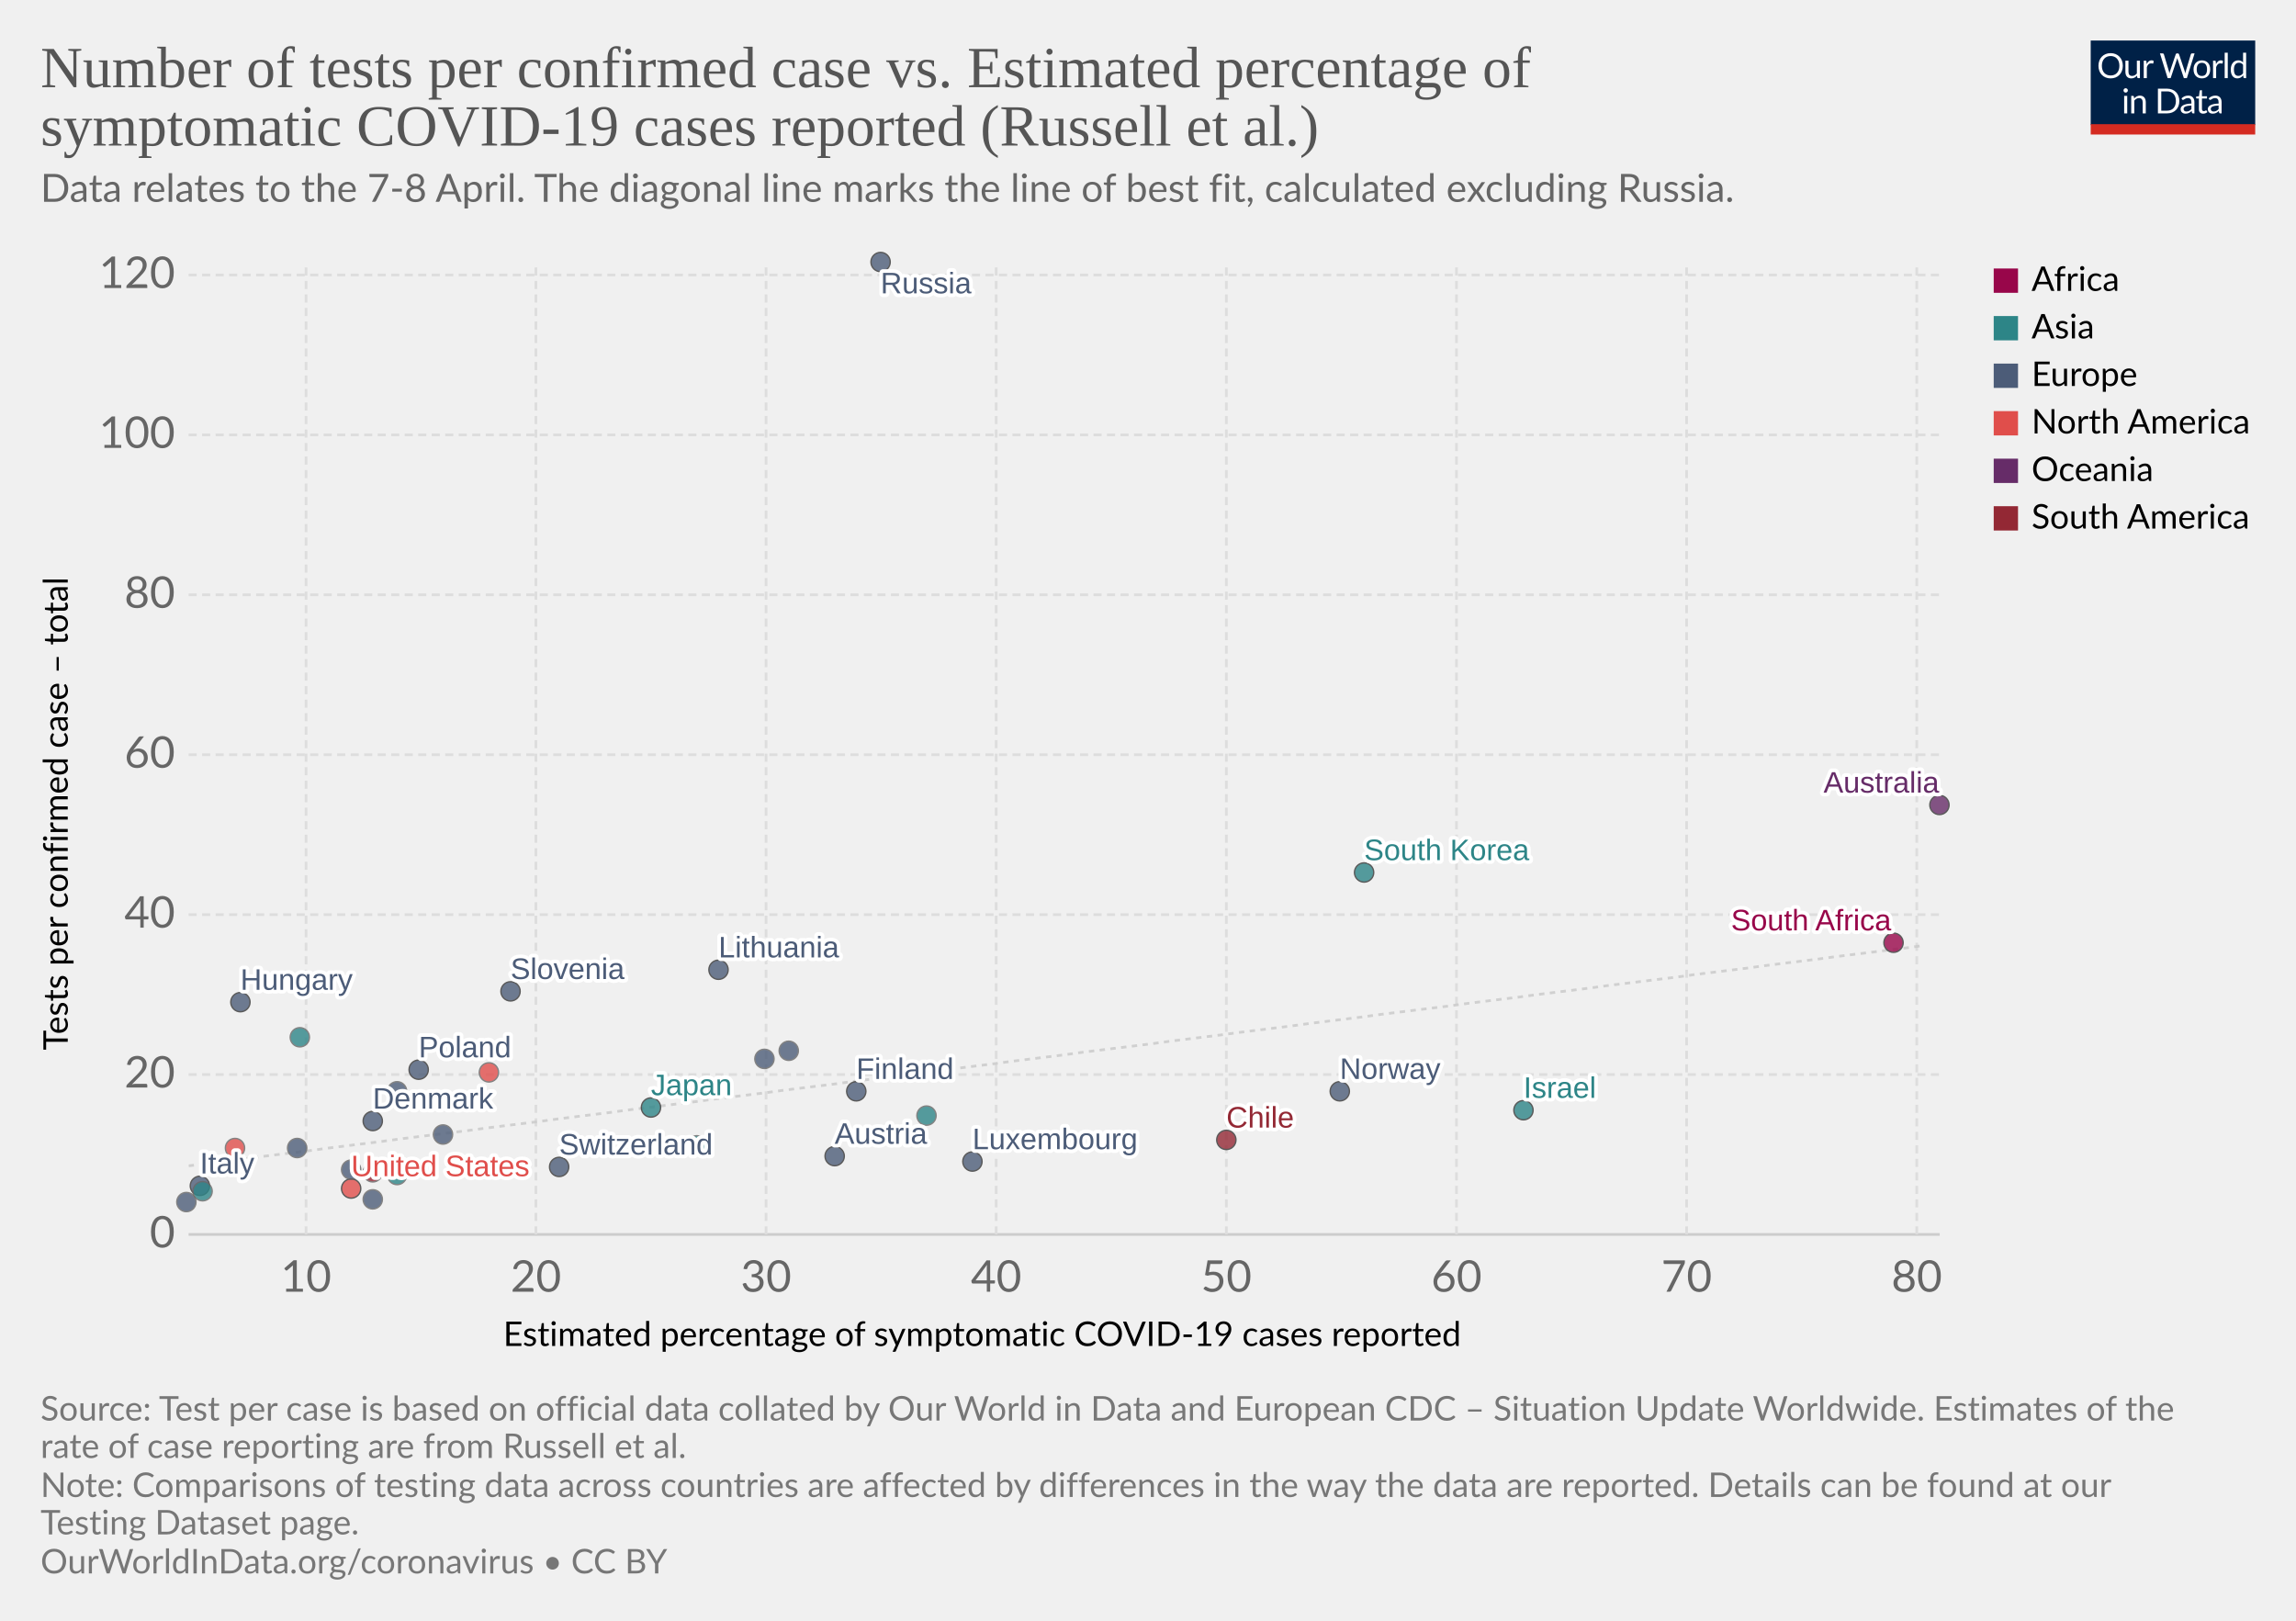
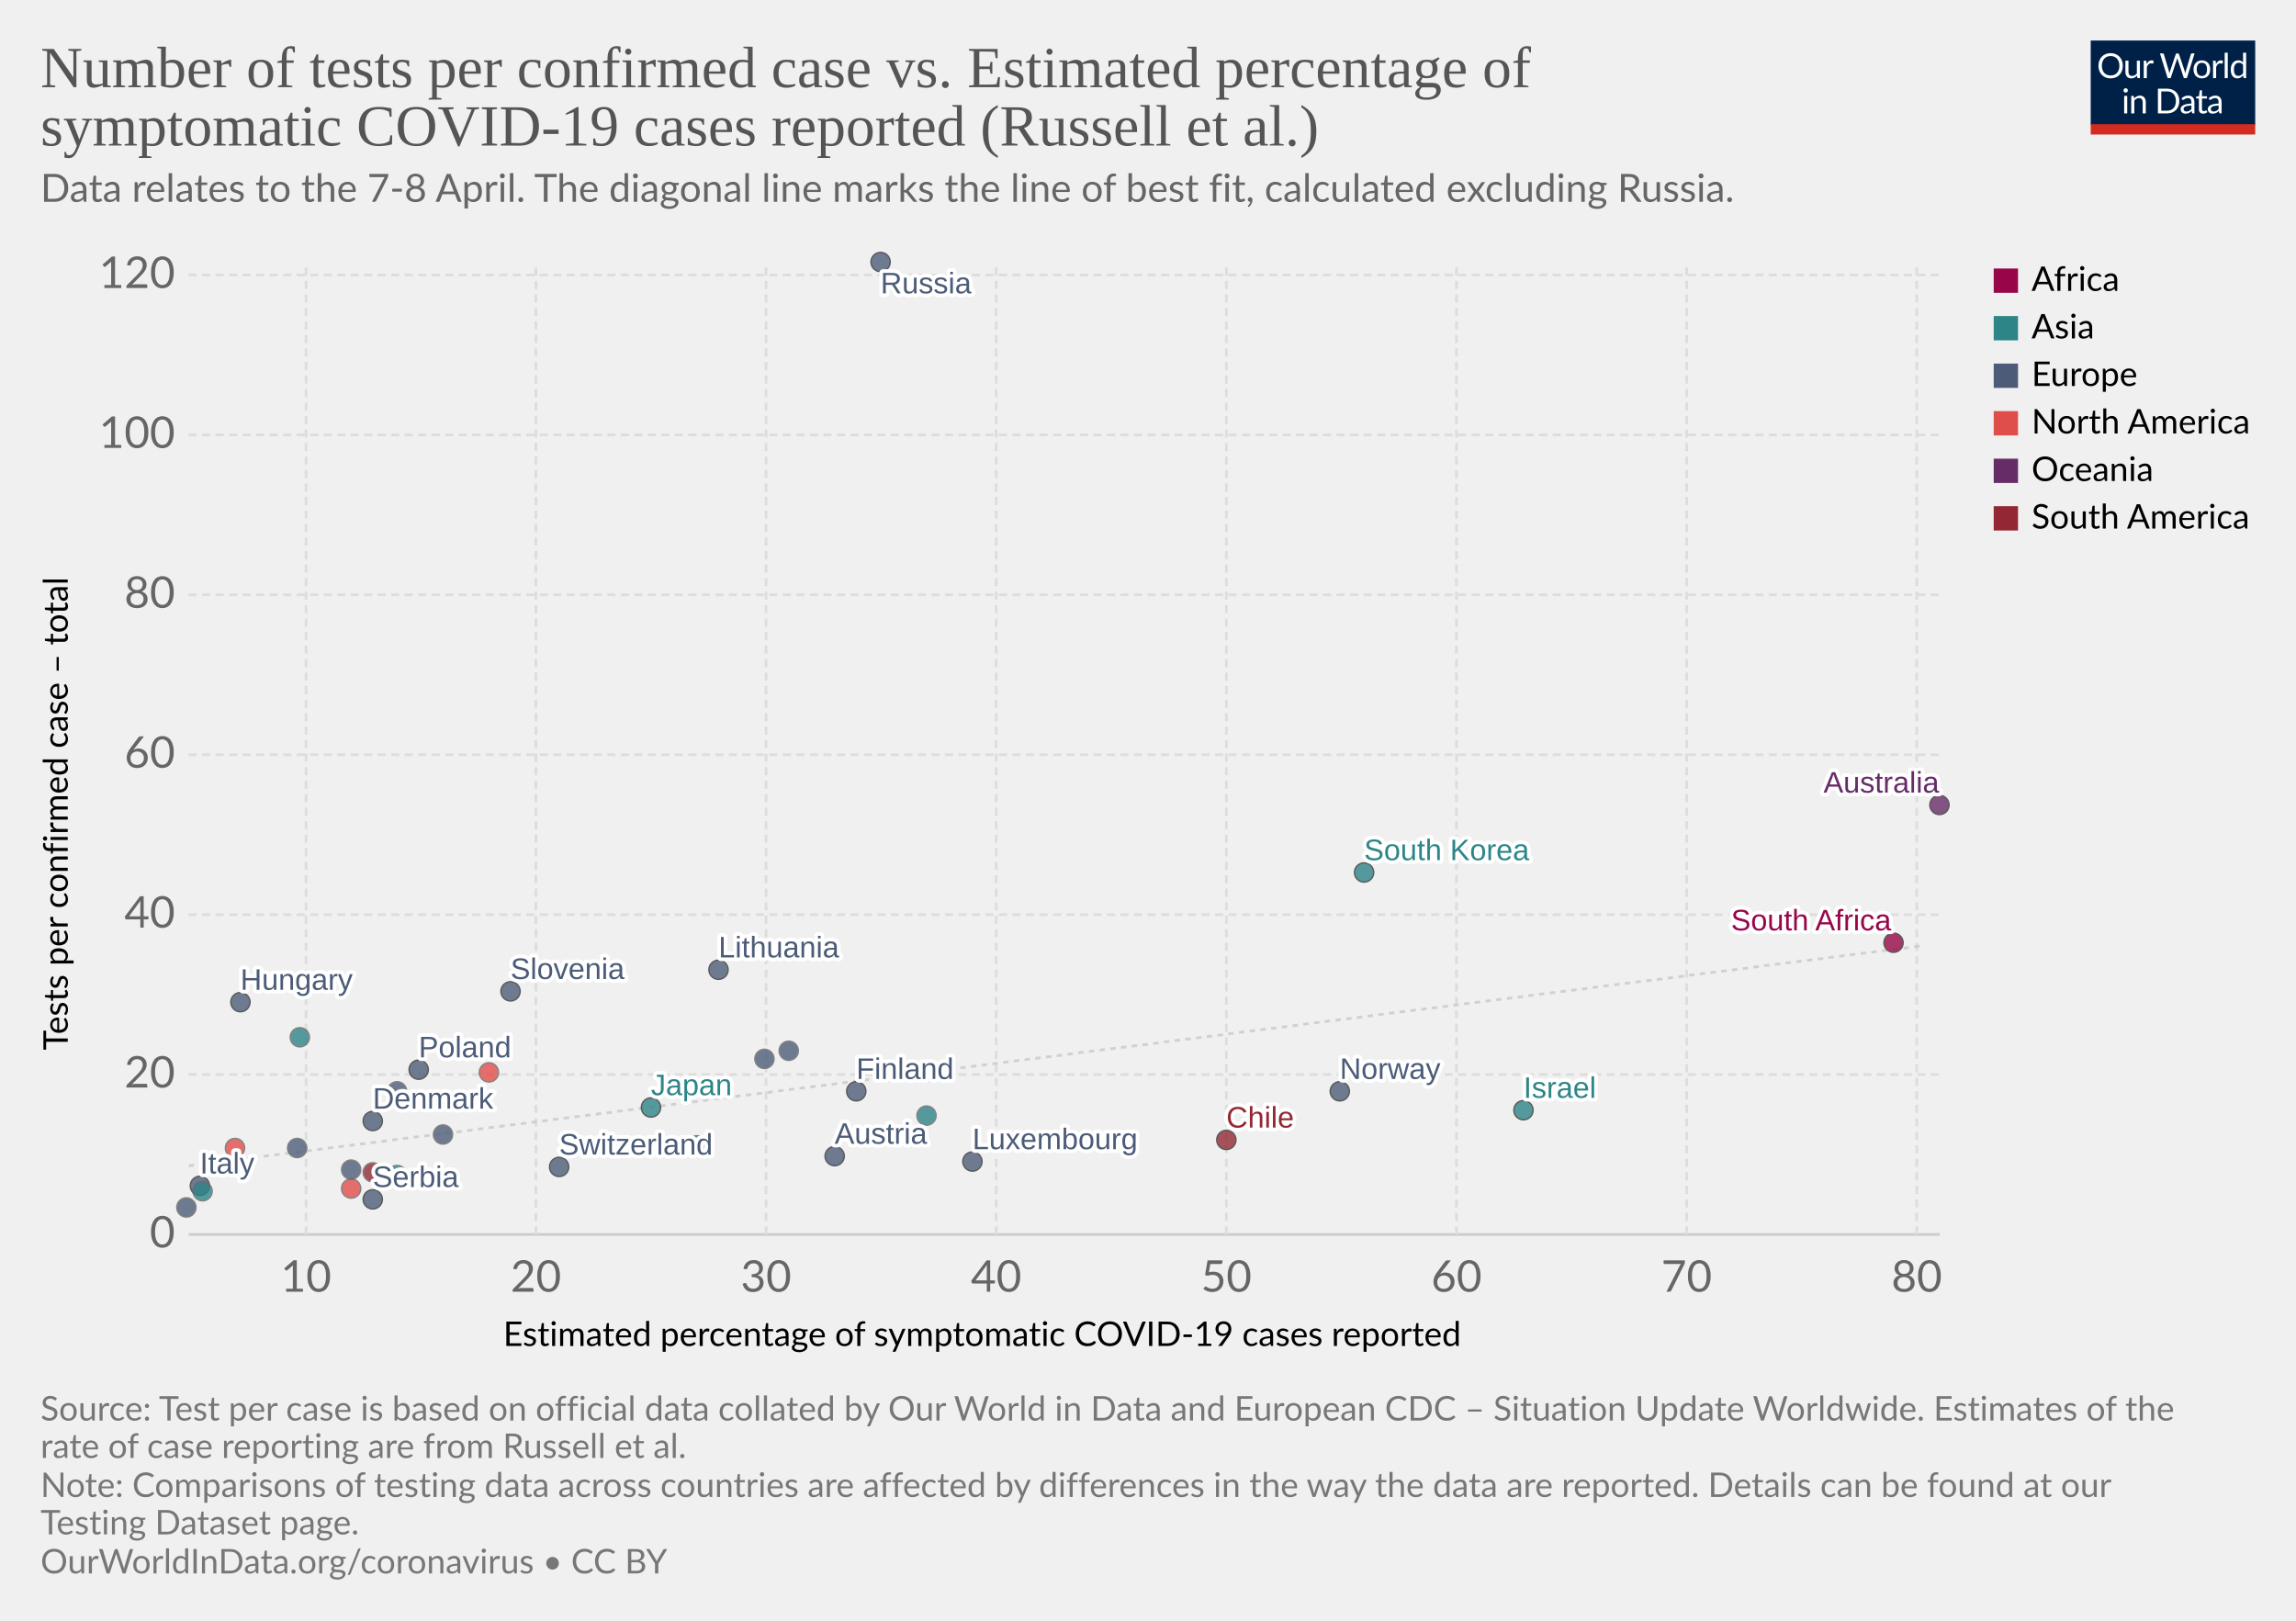
<svg xmlns="http://www.w3.org/2000/svg" version="1.1" style="background-color:#fff;-webkit-font-smoothing:antialiased" width="850" height="600" viewBox="0 0 850 600" font-family="Lato,'Helvetica Neue',Helvetica,Arial,sans-serif" font-size="18" text-rendering="optimizeLegibility">
  <g class="HeaderView">
    <g transform="matrix(.29 0 0 .29 774 15)">
      <svg width="210" height="120" viewBox="0 0 210 120" fill="none">
        <g clip-path="url(#clip0)">
          <path d="M0 0h210v107.89H0V0z" fill="#002147" />
          <path d="M40.98 32.25c0 2.36-.38 4.53-1.12 6.51a14.26 14.26 0 01-8.1 8.4c-1.9.78-4.02 1.17-6.34 1.17a16.6 16.6 0 01-6.33-1.17 14.31 14.31 0 01-8.08-8.4 18.29 18.29 0 01-1.12-6.51c0-2.36.38-4.53 1.12-6.5a14.32 14.32 0 018.07-8.44c1.92-.8 4.03-1.19 6.34-1.19 2.32 0 4.43.4 6.34 1.19 1.92.8 3.56 1.9 4.93 3.34a14.87 14.87 0 013.17 5.1 18.1 18.1 0 011.12 6.5zm-4.38 0c0-1.94-.26-3.68-.8-5.22a10.91 10.91 0 00-2.24-3.89 9.68 9.68 0 00-3.52-2.46 11.95 11.95 0 00-4.62-.86c-1.68 0-3.21.28-4.6.86a9.88 9.88 0 00-3.54 2.46 10.91 10.91 0 00-2.24 3.9c-.53 1.53-.8 3.27-.8 5.2 0 1.94.27 3.68.8 5.22a11.17 11.17 0 002.24 3.9 10.01 10.01 0 003.55 2.44c1.38.56 2.9.83 4.6.83 1.7 0 3.24-.27 4.61-.83a9.8 9.8 0 003.52-2.44 11.17 11.17 0 002.25-3.9c.53-1.54.8-3.28.8-5.21zm26.22-6.54V48H60.5c-.56 0-.9-.27-1.05-.81l-.31-2.4a12.45 12.45 0 01-3.26 2.6c-1.2.64-2.58.96-4.13.96-1.22 0-2.3-.2-3.24-.6a6.52 6.52 0 01-2.33-1.7 7.37 7.37 0 01-1.43-2.67c-.3-1.04-.46-2.2-.46-3.45V25.7h3.91v14.22c0 1.68.38 2.99 1.15 3.91.77.93 1.96 1.39 3.54 1.39 1.16 0 2.24-.27 3.23-.82a10.42 10.42 0 002.8-2.28V25.7h3.91zm8.61 4.47a9.94 9.94 0 012.6-3.56 5.64 5.64 0 013.76-1.3c.47 0 .92.05 1.34.15.44.1.83.27 1.17.49l-.3 2.92c-.09.37-.3.55-.66.55-.2 0-.5-.04-.9-.13a6.21 6.21 0 00-3.24.18c-.54.2-1.03.5-1.47.92-.42.4-.81.9-1.17 1.5-.33.58-.64 1.26-.92 2.02V48H67.7V25.71h2.25c.42 0 .72.08.88.25.16.16.27.44.33.83l.26 3.39zm61.16-13.7L122.75 48h-3.82l-7.99-24.05a21.95 21.95 0 01-.42-1.58 38.36 38.36 0 01-.44 1.58L102.05 48h-3.83L88.4 16.47h3.54c.38 0 .7.1.95.29.26.2.43.43.5.73l6.52 21.9c.1.4.2.83.28 1.28.1.46.2.94.29 1.46l.3-1.46c.12-.47.25-.9.38-1.27l7.41-21.91c.1-.25.26-.48.51-.69.27-.22.58-.33.95-.33h1.23c.38 0 .69.1.92.29.24.2.41.43.53.73l7.4 21.9a28.4 28.4 0 01.68 2.62 29.52 29.52 0 01.52-2.61l6.54-21.91c.07-.27.23-.5.48-.7.27-.21.58-.32.95-.32h3.32zm9.35 8.88c1.63 0 3.1.27 4.4.82a9.43 9.43 0 015.46 5.94c.5 1.4.74 2.98.74 4.73 0 1.76-.25 3.34-.74 4.75a9.43 9.43 0 01-5.46 5.92c-1.3.52-2.77.79-4.4.79-1.64 0-3.12-.27-4.44-.8a9.42 9.42 0 01-3.35-2.3c-.92-1-1.63-2.2-2.13-3.61-.49-1.41-.73-3-.73-4.75s.24-3.33.73-4.73c.5-1.43 1.2-2.64 2.13-3.63a9.4 9.4 0 013.35-2.31c1.32-.55 2.8-.82 4.44-.82zm0 19.89c2.2 0 3.84-.73 4.93-2.2 1.08-1.48 1.63-3.54 1.63-6.18 0-2.66-.55-4.72-1.63-6.2-1.09-1.49-2.73-2.23-4.93-2.23-1.12 0-2.09.2-2.93.57a5.7 5.7 0 00-2.06 1.65 7.5 7.5 0 00-1.24 2.67c-.26 1.04-.4 2.22-.4 3.54 0 2.64.55 4.7 1.64 6.18 1.1 1.47 2.76 2.2 4.99 2.2zm17.97-15.07a9.94 9.94 0 012.6-3.56 5.64 5.64 0 013.76-1.3c.47 0 .91.05 1.34.15.44.1.83.27 1.16.49l-.28 2.92c-.09.37-.31.55-.66.55-.2 0-.5-.04-.9-.13a6.2 6.2 0 00-3.24.18c-.54.2-1.03.5-1.47.92-.43.4-.82.9-1.17 1.5a13.1 13.1 0 00-.92 2.02V48h-3.94V25.71h2.24c.43 0 .72.08.88.25.17.16.28.44.33.83l.27 3.39zm15.04-14.59V48h-3.92V15.6h3.92zm19.55 15.43a6.22 6.22 0 00-2.38-2.05 6.7 6.7 0 00-2.86-.6c-2.07 0-3.66.75-4.77 2.23-1.12 1.48-1.68 3.6-1.68 6.33 0 1.46.13 2.7.38 3.74a7.29 7.29 0 001.1 2.56 4.35 4.35 0 001.78 1.45c.7.3 1.5.46 2.4.46 1.29 0 2.41-.3 3.36-.88a9.6 9.6 0 002.67-2.49V31.02zm3.91-15.43V48h-2.33c-.56 0-.9-.27-1.06-.81l-.35-2.71a12.13 12.13 0 01-3.25 2.77 8.28 8.28 0 01-4.23 1.06 7.31 7.31 0 01-6.14-2.9c-.73-.96-1.3-2.15-1.69-3.57a18.35 18.35 0 01.07-9.48 11.29 11.29 0 011.89-3.7 8.7 8.7 0 017.06-3.34 7.96 7.96 0 016.12 2.62V15.59h3.91zM46.61 70.71V93H42.7V70.71h3.91zm.84-7c0 .39-.08.75-.24 1.09a2.81 2.81 0 01-1.52 1.47 2.67 2.67 0 01-2.16 0 2.9 2.9 0 01-1.45-1.47 2.67 2.67 0 010-2.16c.15-.35.35-.65.6-.9.25-.27.53-.47.85-.62a2.67 2.67 0 012.16 0c.35.15.65.35.9.62.27.25.47.55.62.9.16.34.24.7.24 1.08zm7.97 10.24c.49-.54 1-1.04 1.54-1.48a9.85 9.85 0 013.66-1.84 8.96 8.96 0 015.43.35c.94.4 1.72.97 2.33 1.71a7.36 7.36 0 011.43 2.67c.32 1.04.49 2.19.49 3.45V93h-3.94V78.81c0-1.69-.4-3-1.17-3.92-.76-.93-1.93-1.4-3.5-1.4a6.6 6.6 0 00-3.25.83c-1 .56-1.92 1.31-2.77 2.27V93h-3.94V70.71h2.35c.56 0 .9.28 1.04.82l.3 2.42zm57.7 3.3c0 2.36-.37 4.5-1.11 6.44a14.3 14.3 0 01-3.17 4.98 14.1 14.1 0 01-4.93 3.2c-1.9.76-4.02 1.13-6.33 1.13H85.8V61.47h11.77c2.31 0 4.42.39 6.33 1.15a13.8 13.8 0 018.1 8.18 17.75 17.75 0 011.12 6.45zm-4.37 0c0-1.94-.26-3.67-.8-5.2a10.94 10.94 0 00-2.23-3.87 9.57 9.57 0 00-3.53-2.42 12.23 12.23 0 00-4.61-.83h-7.5v24.62h7.5c1.7 0 3.24-.28 4.61-.84a9.7 9.7 0 003.53-2.4 10.94 10.94 0 002.24-3.87c.53-1.53.8-3.26.8-5.2zm19.8 5.72c-1.8.06-3.34.2-4.62.44-1.26.22-2.3.51-3.1.88-.8.36-1.37.8-1.74 1.3-.35.5-.53 1.05-.53 1.67 0 .58.1 1.1.3 1.52a3 3 0 00.76 1.05c.34.27.73.46 1.17.6.45.11.94.17 1.45.17a7.28 7.28 0 003.5-.81 11.95 11.95 0 002.82-2.2v-4.62zm-12.65-9.11a12.73 12.73 0 013.98-2.66c1.43-.59 3-.88 4.73-.88 1.25 0 2.36.2 3.33.61a6.81 6.81 0 013.94 4.38c.33 1.04.5 2.19.5 3.43V93h-1.74a1.8 1.8 0 01-.88-.18c-.2-.13-.36-.38-.48-.74l-.44-2.12c-.59.55-1.16 1.03-1.72 1.46a9.48 9.48 0 01-3.74 1.7c-.69.15-1.46.23-2.3.23-.87 0-1.69-.12-2.45-.35a5.34 5.34 0 01-3.34-2.93 6.64 6.64 0 01-.49-2.64c0-.88.25-1.72.73-2.53a6.33 6.33 0 012.35-2.17c1.09-.63 2.5-1.15 4.25-1.54 1.75-.41 3.89-.65 6.42-.7v-1.75c0-1.73-.37-3.03-1.12-3.91-.75-.9-1.84-1.34-3.28-1.34-.97 0-1.78.12-2.44.37-.64.23-1.2.5-1.7.81l-1.23.82c-.33.23-.67.35-1 .35-.27 0-.5-.07-.69-.2a2.1 2.1 0 01-.48-.53l-.7-1.25zm27.67 19.5c-1.76 0-3.12-.5-4.07-1.48-.94-.98-1.41-2.4-1.41-4.25V74h-2.68a.9.9 0 01-.6-.2c-.16-.14-.24-.36-.24-.66v-1.56l3.65-.46.9-6.89a.9.9 0 01.29-.52.88.88 0 01.62-.22H142v7.67h6.44V74H142v13.38c0 .94.22 1.63.68 2.09.45.45 1.04.68 1.76.68a3.21 3.21 0 001.85-.53l.55-.35c.16-.12.3-.18.41-.18.2 0 .4.13.55.38l1.15 1.87a7.45 7.45 0 01-2.44 1.5c-.96.35-1.94.52-2.95.52zm19.68-10.4c-1.8.07-3.34.21-4.62.45-1.26.22-2.3.51-3.1.88-.8.36-1.37.8-1.74 1.3-.35.5-.53 1.05-.53 1.67 0 .58.1 1.1.3 1.52.18.42.44.77.76 1.05.34.27.73.46 1.17.6.45.11.94.17 1.45.17a7.3 7.3 0 003.5-.81 12.04 12.04 0 002.82-2.2v-4.62zm-12.65-9.1a12.72 12.72 0 013.99-2.66c1.42-.59 3-.88 4.72-.88 1.25 0 2.36.2 3.33.61a6.81 6.81 0 013.94 4.38c.33 1.04.5 2.19.5 3.43V93h-1.74a1.8 1.8 0 01-.88-.18c-.2-.13-.36-.38-.48-.74l-.44-2.12c-.59.55-1.16 1.03-1.72 1.46a9.48 9.48 0 01-3.74 1.7c-.69.15-1.46.23-2.3.23-.87 0-1.69-.12-2.45-.35a5.33 5.33 0 01-3.34-2.93 6.62 6.62 0 01-.49-2.64c0-.88.25-1.72.73-2.53a6.33 6.33 0 012.35-2.17c1.09-.63 2.5-1.15 4.25-1.54a31.2 31.2 0 016.42-.7v-1.75c0-1.73-.37-3.03-1.12-3.91-.75-.9-1.84-1.34-3.28-1.34-.97 0-1.78.12-2.44.37-.64.23-1.2.5-1.7.81-.46.3-.87.57-1.22.82-.34.23-.68.35-1.02.35-.26 0-.49-.07-.68-.2a1.88 1.88 0 01-.48-.53l-.7-1.25z" fill="#fff" />
          <path fill="#D42B21" d="M0 106.79h210V120H0z" />
        </g>
        <defs>
          <clipPath id="clip0">
            <path fill="#fff" d="M0 0h210v120H0z" />
          </clipPath>
        </defs>
      </svg>
    </g>
    <a href="https://ourworldindata.org/grapher/number-of-tests-per-confirmed-case-vs-estimated-percentage-of-symptomatic-covid-19-cases-reported-russel-et-al" target="_blank" font-family="&quot;Playfair Display&quot;,Georgia,&quot;Times New Roman&quot;,serif">
      <text font-size="21.6" x="15" y="32.3" fill="#555">
        <tspan x="15" y="32.28">Number of tests per confirmed case vs. Estimated percentage of</tspan>
        <tspan x="15" y="53.88">symptomatic COVID-19 cases reported (Russell et al.)</tspan>
      </text>
    </a>
    <text font-size="14.4" x="15" y="74.7" fill="#666">
      <tspan x="15" y="74.72">Data relates to the 7-8 April. The diagonal line marks the line of best fit, calculated excluding Russia.</tspan>
    </text>
  </g>
  <g class="ScatterPlot">
    <g class="AxisBoxView">
      <g class="HorizontalAxis">
        <text font-size="12.6" x="186.3" y="498.3">
          <tspan x="186.3" y="498.28">Estimated percentage of symptomatic COVID-19 cases reported</tspan>
        </text>
        <text x="113.3" y="478.2" fill="#666" text-anchor="middle" font-size="16.2">10</text>
        <text x="198.4" y="478.2" fill="#666" text-anchor="middle" font-size="16.2">20</text>
        <text x="283.6" y="478.2" fill="#666" text-anchor="middle" font-size="16.2">30</text>
        <text x="368.8" y="478.2" fill="#666" text-anchor="middle" font-size="16.2">40</text>
        <text x="454" y="478.2" fill="#666" text-anchor="middle" font-size="16.2">50</text>
        <text x="539.2" y="478.2" fill="#666" text-anchor="middle" font-size="16.2">60</text>
        <text x="624.4" y="478.2" fill="#666" text-anchor="middle" font-size="16.2">70</text>
        <text x="709.6" y="478.2" fill="#666" text-anchor="middle" font-size="16.2">80</text>
      </g>
      <g class="VerticalAxis">
        <text font-size="12.6" x="-388.8" y="25.1" transform="rotate(-90)">
          <tspan x="-388.79" y="25.08">Tests per confirmed case – total</tspan>
        </text>
        <text x="64.82" y="457" fill="#666" dominant-baseline="middle" text-anchor="end" font-size="16.2">0</text>
        <text x="64.82" y="397.8" fill="#666" dominant-baseline="middle" text-anchor="end" font-size="16.2">20</text>
        <text x="64.82" y="338.6" fill="#666" dominant-baseline="middle" text-anchor="end" font-size="16.2">40</text>
        <text x="64.82" y="279.4" fill="#666" dominant-baseline="middle" text-anchor="end" font-size="16.2">60</text>
        <text x="64.82" y="220.2" fill="#666" dominant-baseline="middle" text-anchor="end" font-size="16.2">80</text>
        <text x="64.82" y="161" fill="#666" dominant-baseline="middle" text-anchor="end" font-size="16.2">100</text>
        <text x="64.82" y="101.8" fill="#666" dominant-baseline="middle" text-anchor="end" font-size="16.2">120</text>
      </g>
      <g class="AxisGridLines horizontalLines">
        <path stroke="#ccc" d="M69.82 457h648.27" />
        <path stroke="#ddd" stroke-dasharray="3,2" d="M69.82 397.8h648.27M69.82 338.6h648.27M69.82 279.4h648.27M69.82 220.2h648.27M69.82 161h648.27M69.82 101.8h648.27" />
      </g>
      <g class="AxisGridLines verticalLines" stroke="#ddd" stroke-dasharray="3,2">
        <path d="M113.3 457V97.6M198.4 457V97.6M283.6 457V97.6M368.8 457V97.6M454 457V97.6M539.2 457V97.6M624.4 457V97.6M709.6 457V97.6" />
      </g>
    </g>
    <g>
      <defs>
        <clipPath id="a">
          <path d="M69.82 97.6H718.1V457H69.82z" />
        </clipPath>
      </defs>
      <path d="M69.8 431.6l6.5-.8 6.5-.8 6.5-.8 6.4-.9 6.5-.8 6.5-.8 6.5-.8 6.5-.9 6.5-.8 6.4-.8 6.5-.8 6.5-.9 6.5-.8 6.5-.8 6.5-.8 6.4-.8 6.5-.9 6.5-.8 6.5-.8 6.5-.8 6.5-.9 6.4-.8 6.5-.8 6.5-.8 6.5-.9 6.5-.8 6.5-.8 6.4-.8 6.5-.8 6.5-.9 6.5-.8 6.5-.8 6.4-.8 6.5-.9 6.5-.8 6.5-.8 6.5-.8 6.5-.9 6.4-.8 6.5-.8 6.5-.8 6.5-.8 6.5-.9 6.5-.8 6.4-.8 6.5-.8 6.5-.9 6.5-.8 6.5-.8 6.5-.8 6.4-.9 6.5-.8 6.5-.8 6.5-.8 6.5-.8 6.5-.9 6.4-.8 6.5-.8 6.5-.8 6.5-.9 6.5-.8 6.4-.8 6.5-.8 6.5-.9 6.5-.8 6.5-.8 6.5-.8 6.4-.9 6.5-.8 6.5-.8 6.5-.8 6.5-.8 6.5-.9 6.4-.8 6.5-.8 6.5-.8 6.5-.9 6.5-.8 6.5-.8 6.4-.8 6.5-.9 6.5-.8 6.5-.8 6.5-.8 6.5-.8 6.4-.9 6.5-.8 6.5-.8 6.5-.8 6.5-.9 6.4-.8 6.5-.8 6.5-.8 6.5-.9 6.5-.8 6.5-.8 6.4-.8 6.5-.8 6.5-.9" clip-path="url(#a)" opacity=".9" fill="none" stroke="#ccc" stroke-dasharray="2 2" />
    </g>
    <g class="PointsWithLabels clickable" clip-path="url(#b)" font-family="Arial, sans-serif">
      <path fill="rgba(255,255,255,0)" d="M69.82 97.6H718.1V457H69.82z" />
      <defs>
        <clipPath id="b">
          <path d="M59.82 87.6H728.1V467H59.82z" />
        </clipPath>
      </defs>
      <g class="key-South-Korea_0">
        <circle cx="505" cy="323" r="3.57" fill="#2D8587" opacity=".8" stroke="#333" stroke-width=".5" />
      </g>
      <g class="key-Finland_0">
        <circle cx="317" cy="404" r="3.57" fill="#4C5C78" opacity=".8" stroke="#333" stroke-width=".5" />
      </g>
      <g class="key-Japan_0">
        <circle cx="241" cy="410" r="3.57" fill="#2D8587" opacity=".8" stroke="#333" stroke-width=".5" />
      </g>
      <g class="key-Malaysia_0">
        <circle cx="343" cy="413" r="3.57" fill="#2D8587" opacity=".8" stroke="#666" stroke-width=".5" />
      </g>
      <g class="key-Israel_0">
        <circle cx="564" cy="411" r="3.57" fill="#2D8587" opacity=".8" stroke="#333" stroke-width=".5" />
      </g>
      <g class="key-Italy_0">
        <circle cx="74" cy="439" r="3.57" fill="#4C5C78" opacity=".8" stroke="#333" stroke-width=".5" />
      </g>
      <g class="key-Switzerland_0">
        <circle cx="207" cy="432" r="3.57" fill="#4C5C78" opacity=".8" stroke="#333" stroke-width=".5" />
      </g>
      <g class="key-Austria_0">
        <circle cx="309" cy="428" r="3.57" fill="#4C5C78" opacity=".8" stroke="#333" stroke-width=".5" />
      </g>
      <g class="key-Denmark_0">
        <circle cx="138" cy="415" r="3.57" fill="#4C5C78" opacity=".8" stroke="#333" stroke-width=".5" />
      </g>
      <g class="key-Norway_0">
        <circle cx="496" cy="404" r="3.57" fill="#4C5C78" opacity=".8" stroke="#333" stroke-width=".5" />
      </g>
      <g class="key-Estonia_0">
        <circle cx="292" cy="389" r="3.57" fill="#4C5C78" opacity=".8" stroke="#666" stroke-width=".5" />
      </g>
      <g class="key-Lithuania_0">
        <circle cx="266" cy="359" r="3.57" fill="#4C5C78" opacity=".8" stroke="#333" stroke-width=".5" />
      </g>
      <g class="key-Mexico_0">
        <circle cx="87" cy="425" r="3.57" fill="#E04E4B" opacity=".8" stroke="#666" stroke-width=".5" />
      </g>
      <g class="key-Belgium_0">
-         <circle cx="69" cy="445" r="3.57" fill="#4C5C78" opacity=".8" stroke="#666" stroke-width=".5" />
+         <circle cx="69" cy="447" r="3.57" fill="#4C5C78" opacity=".8" stroke="#666" stroke-width=".5" />
      </g>
      <g class="key-Czech-Republic_0">
        <circle cx="283" cy="392" r="3.57" fill="#4C5C78" opacity=".8" stroke="#666" stroke-width=".5" />
      </g>
      <g class="key-Greece_0">
        <circle cx="147" cy="404" r="3.57" fill="#4C5C78" opacity=".8" stroke="#666" stroke-width=".5" />
      </g>
      <g class="key-Portugal_0">
        <circle cx="164" cy="420" r="3.57" fill="#4C5C78" opacity=".8" stroke="#666" stroke-width=".5" />
      </g>
      <g class="key-Russia_0">
        <circle cx="326" cy="97" r="3.57" fill="#4C5C78" opacity=".8" stroke="#333" stroke-width=".5" />
      </g>
      <g class="key-Hungary_0">
        <circle cx="89" cy="371" r="3.57" fill="#4C5C78" opacity=".8" stroke="#333" stroke-width=".5" />
      </g>
      <g class="key-Poland_0">
        <circle cx="155" cy="396" r="3.57" fill="#4C5C78" opacity=".8" stroke="#333" stroke-width=".5" />
      </g>
      <g class="key-South-Africa_0">
        <circle cx="701" cy="349" r="3.57" fill="#98064A" opacity=".8" stroke="#333" stroke-width=".5" />
      </g>
+       <g class="key-Serbia_0">
+         <circle cx="138" cy="444" r="3.57" fill="#4C5C78" opacity=".8" stroke="#333" stroke-width=".5" />
+       </g>
      <g class="key-United-States_0">
-         <circle cx="130" cy="440" r="3.57" fill="#E04E4B" opacity=".8" stroke="#333" stroke-width=".5" />
-       </g>
-       <g class="key-Serbia_0">
-         <circle cx="138" cy="444" r="3.57" fill="#4C5C78" opacity=".8" stroke="#666" stroke-width=".5" />
+         <circle cx="130" cy="440" r="3.57" fill="#E04E4B" opacity=".8" stroke="#666" stroke-width=".5" />
      </g>
      <g class="key-Ireland_0">
        <circle cx="130" cy="433" r="3.57" fill="#4C5C78" opacity=".8" stroke="#666" stroke-width=".5" />
      </g>
      <g class="key-Pakistan_0">
        <circle cx="258" cy="424" r="3.57" fill="#2D8587" opacity=".8" stroke="#666" stroke-width=".5" />
      </g>
      <g class="key-Romania_0">
        <circle cx="110" cy="425" r="3.57" fill="#4C5C78" opacity=".8" stroke="#666" stroke-width=".5" />
      </g>
      <g class="key-Slovenia_0">
        <circle cx="189" cy="367" r="3.57" fill="#4C5C78" opacity=".8" stroke="#333" stroke-width=".5" />
      </g>
      <g class="key-India_0">
        <circle cx="111" cy="384" r="3.57" fill="#2D8587" opacity=".8" stroke="#666" stroke-width=".5" />
      </g>
      <g class="key-Indonesia_0">
        <circle cx="75" cy="441" r="3.57" fill="#2D8587" opacity=".8" stroke="#666" stroke-width=".5" />
      </g>
      <g class="key-Canada_0">
        <circle cx="181" cy="397" r="3.57" fill="#E04E4B" opacity=".8" stroke="#666" stroke-width=".5" />
      </g>
      <g class="key-Turkey_0">
        <circle cx="147" cy="435" r="3.57" fill="#2D8587" opacity=".8" stroke="#666" stroke-width=".5" />
      </g>
      <g class="key-Australia_0">
        <circle cx="718" cy="298" r="3.57" fill="#662C68" opacity=".8" stroke="#333" stroke-width=".5" />
      </g>
      <g class="key-Chile_0">
        <circle cx="454" cy="422" r="3.57" fill="#932834" opacity=".8" stroke="#333" stroke-width=".5" />
      </g>
      <g class="key-Luxembourg_0">
        <circle cx="360" cy="430" r="3.57" fill="#4C5C78" opacity=".8" stroke="#333" stroke-width=".5" />
      </g>
      <g class="key-Argentina_0">
        <circle cx="138" cy="434" r="3.57" fill="#932834" opacity=".8" stroke="#666" stroke-width=".5" />
      </g>
      <g class="backgroundLabels" fill="#333" font-size="11" font-weight="400">
        <text x="505" y="318.43" fill="#fff" stroke="#fff" stroke-linecap="round" stroke-linejoin="round" stroke-width=".25em">South Korea</text>
        <text x="505" y="318.43" fill="#2D8587">South Korea</text>
        <text x="317" y="399.43" fill="#fff" stroke="#fff" stroke-linecap="round" stroke-linejoin="round" stroke-width=".25em">Finland</text>
        <text x="317" y="399.43" fill="#4C5C78">Finland</text>
        <text x="241" y="405.43" fill="#fff" stroke="#fff" stroke-linecap="round" stroke-linejoin="round" stroke-width=".25em">Japan</text>
        <text x="241" y="405.43" fill="#2D8587">Japan</text>
        <text x="564" y="406.43" fill="#fff" stroke="#fff" stroke-linecap="round" stroke-linejoin="round" stroke-width=".25em">Israel</text>
        <text x="564" y="406.43" fill="#2D8587">Israel</text>
        <text x="74" y="434.43" fill="#fff" stroke="#fff" stroke-linecap="round" stroke-linejoin="round" stroke-width=".25em">Italy</text>
        <text x="74" y="434.43" fill="#4C5C78">Italy</text>
        <text x="207" y="427.43" fill="#fff" stroke="#fff" stroke-linecap="round" stroke-linejoin="round" stroke-width=".25em">Switzerland</text>
        <text x="207" y="427.43" fill="#4C5C78">Switzerland</text>
        <text x="309" y="423.43" fill="#fff" stroke="#fff" stroke-linecap="round" stroke-linejoin="round" stroke-width=".25em">Austria</text>
        <text x="309" y="423.43" fill="#4C5C78">Austria</text>
        <text x="138" y="410.43" fill="#fff" stroke="#fff" stroke-linecap="round" stroke-linejoin="round" stroke-width=".25em">Denmark</text>
        <text x="138" y="410.43" fill="#4C5C78">Denmark</text>
        <text x="496" y="399.43" fill="#fff" stroke="#fff" stroke-linecap="round" stroke-linejoin="round" stroke-width=".25em">Norway</text>
        <text x="496" y="399.43" fill="#4C5C78">Norway</text>
        <text x="266" y="354.43" fill="#fff" stroke="#fff" stroke-linecap="round" stroke-linejoin="round" stroke-width=".25em">Lithuania</text>
        <text x="266" y="354.43" fill="#4C5C78">Lithuania</text>
        <text x="326" y="108.6" fill="#fff" stroke="#fff" stroke-linecap="round" stroke-linejoin="round" stroke-width=".25em">Russia</text>
        <text x="326" y="108.6" fill="#4C5C78">Russia</text>
        <text x="89" y="366.43" fill="#fff" stroke="#fff" stroke-linecap="round" stroke-linejoin="round" stroke-width=".25em">Hungary</text>
        <text x="89" y="366.43" fill="#4C5C78">Hungary</text>
        <text x="155" y="391.43" fill="#fff" stroke="#fff" stroke-linecap="round" stroke-linejoin="round" stroke-width=".25em">Poland</text>
        <text x="155" y="391.43" fill="#4C5C78">Poland</text>
        <text x="640.83" y="344.43" fill="#fff" stroke="#fff" stroke-linecap="round" stroke-linejoin="round" stroke-width=".25em">South Africa</text>
        <text x="640.83" y="344.43" fill="#98064A">South Africa</text>
-         <text x="130" y="435.43" fill="#fff" stroke="#fff" stroke-linecap="round" stroke-linejoin="round" stroke-width=".25em">United States</text>
-         <text x="130" y="435.43" fill="#E04E4B">United States</text>
+         <text x="138" y="439.43" fill="#fff" stroke="#fff" stroke-linecap="round" stroke-linejoin="round" stroke-width=".25em">Serbia</text>
+         <text x="138" y="439.43" fill="#4C5C78">Serbia</text>
        <text x="189" y="362.43" fill="#fff" stroke="#fff" stroke-linecap="round" stroke-linejoin="round" stroke-width=".25em">Slovenia</text>
        <text x="189" y="362.43" fill="#4C5C78">Slovenia</text>
        <text x="675.1" y="293.43" fill="#fff" stroke="#fff" stroke-linecap="round" stroke-linejoin="round" stroke-width=".25em">Australia</text>
        <text x="675.1" y="293.43" fill="#662C68">Australia</text>
        <text x="454" y="417.43" fill="#fff" stroke="#fff" stroke-linecap="round" stroke-linejoin="round" stroke-width=".25em">Chile</text>
        <text x="454" y="417.43" fill="#932834">Chile</text>
        <text x="360" y="425.43" fill="#fff" stroke="#fff" stroke-linecap="round" stroke-linejoin="round" stroke-width=".25em">Luxembourg</text>
        <text x="360" y="425.43" fill="#4C5C78">Luxembourg</text>
      </g>
    </g>
    <g class="ScatterColorLegend clickable" cursor="pointer">
      <g class="legendMark">
        <path fill="#98064A" d="M738.09 99.4h9v9h-9z" />
        <text font-size="12.6" x="752.1" y="107.7">
          <tspan x="752.09" y="107.68">Africa</tspan>
        </text>
      </g>
      <g class="legendMark">
        <path fill="#2D8587" d="M738.09 117h9v9h-9z" />
        <text font-size="12.6" x="752.1" y="125.3">
          <tspan x="752.09" y="125.28">Asia</tspan>
        </text>
      </g>
      <g class="legendMark">
        <path fill="#4C5C78" d="M738.09 134.6h9v9h-9z" />
        <text font-size="12.6" x="752.1" y="142.9">
          <tspan x="752.09" y="142.88">Europe</tspan>
        </text>
      </g>
      <g class="legendMark">
        <path fill="#E04E4B" d="M738.09 152.2h9v9h-9z" />
        <text font-size="12.6" x="752.1" y="160.5">
          <tspan x="752.09" y="160.48">North America</tspan>
        </text>
      </g>
      <g class="legendMark">
        <path fill="#662C68" d="M738.09 169.8h9v9h-9z" />
        <text font-size="12.6" x="752.1" y="178.1">
          <tspan x="752.09" y="178.08">Oceania</tspan>
        </text>
      </g>
      <g class="legendMark">
        <path fill="#932834" d="M738.09 187.4h9v9h-9z" />
        <text font-size="12.6" x="752.1" y="195.7">
          <tspan x="752.09" y="195.68">South America</tspan>
        </text>
      </g>
    </g>
  </g>
  <g class="SourcesFooter" fill="#777">
    <g class="clickable" fill="#777">
      <text font-size="12.6" x="15" y="525.9">
        <tspan x="15" y="525.88">Source: Test per case is based on official data collated by Our World in Data and European CDC – Situation Update Worldwide. Estimates of the</tspan>
        <tspan x="15" y="539.74">rate of case reporting are from Russell et al.</tspan>
      </text>
    </g>
    <text font-size="12.6" x="15" y="554.2">
      <tspan x="15" y="554.18">Note: Comparisons of testing data across countries are affected by differences in the way the data are reported. Details can be found at our</tspan>
      <tspan x="15" y="568.04">Testing Dataset page.</tspan>
    </text>
    <text font-size="12.6" x="15" y="582.5">
      <tspan x="15" y="582.48">
        <a target="_blank" href="https://ourworldindata.org/coronavirus" fill="#777">OurWorldInData.org/coronavirus</a> • <a class="cclogo" href="http://creativecommons.org/licenses/by/4.0/deed.en_US" target="_blank" fill="#777">CC BY</a>
      </tspan>
    </text>
  </g>
</svg>
